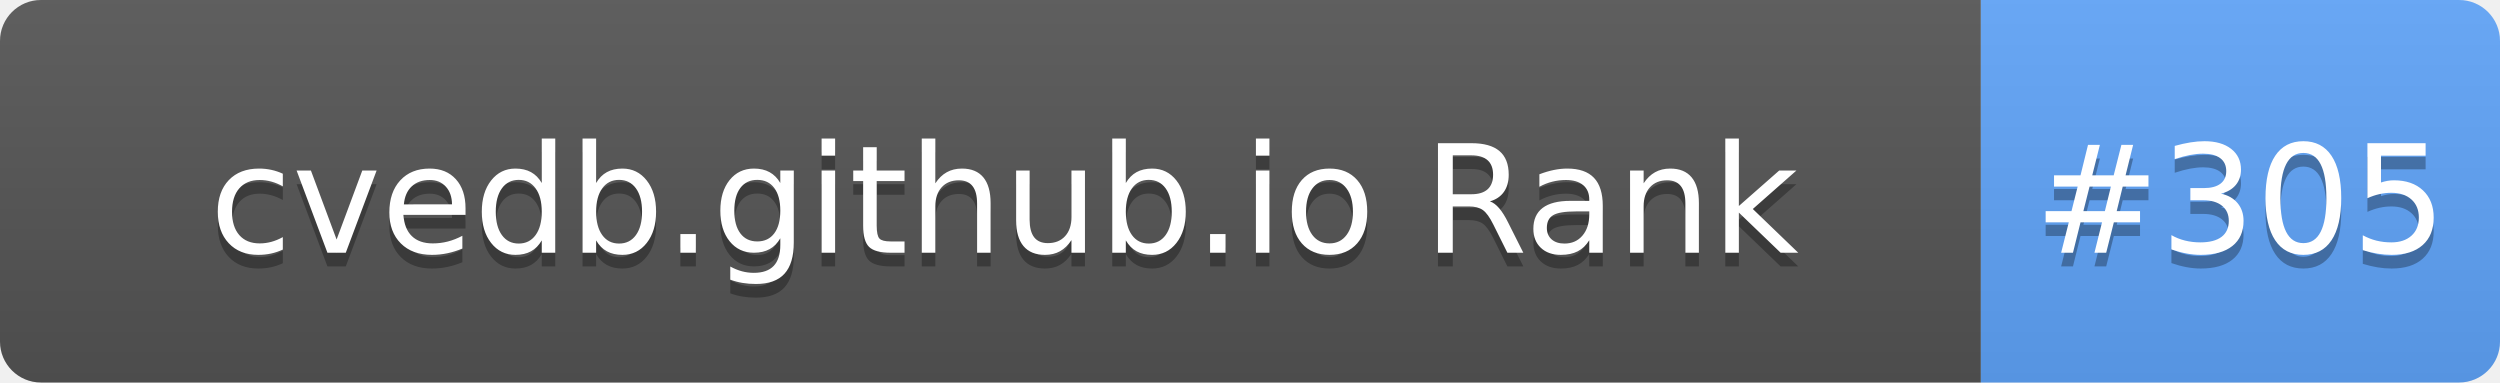
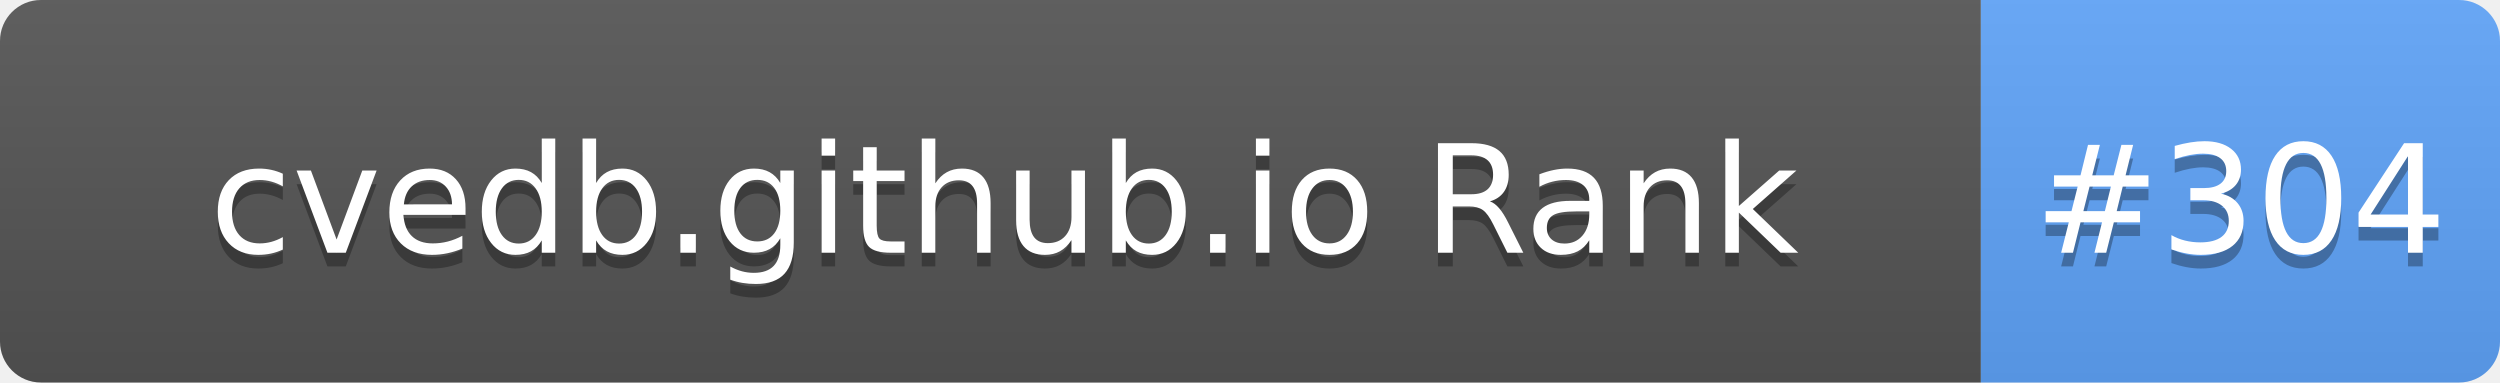
- <svg xmlns="http://www.w3.org/2000/svg" width="183" height="28" role="img" aria-label="cvedb.github.io Rank: #305">
+ <svg xmlns="http://www.w3.org/2000/svg" width="183" height="28" role="img" aria-label="cvedb.github.io Rank: #304">
  <linearGradient id="s" x2="0" y2="100%">
    <stop offset="0" stop-color="#bbb" stop-opacity=".1" />
    <stop offset="1" stop-opacity=".1" />
  </linearGradient>
  <clipPath id="r">
    <rect width="183" height="28" rx="3" fill="#fff" />
  </clipPath>
  <g clip-path="url(#r)">
    <rect width="145" height="28" fill="#555" />
    <rect x="145" width="38" height="28" fill="#60A5FA" />
    <rect width="183" height="28" fill="url(#s)" />
  </g>
  <g fill="#fff" text-anchor="middle" font-family="Verdana,Geneva,DejaVu Sans,sans-serif" text-rendering="geometricPrecision" font-size="110">
    <text aria-hidden="true" x="735" y="195" fill="#010101" fill-opacity=".3" transform="scale(.1)" textLength="1350">cvedb.github.io Rank</text>
    <text x="735" y="185" transform="scale(.1)" fill="#fff" textLength="1350">cvedb.github.io Rank</text>
-     <text aria-hidden="true" x="1640" y="195" fill="#010101" fill-opacity=".3" transform="scale(.1)" textLength="280">#305</text>
-     <text x="1640" y="185" transform="scale(.1)" fill="#fff" textLength="280">#305</text>
+     <text aria-hidden="true" x="1640" y="195" fill="#010101" fill-opacity=".3" transform="scale(.1)" textLength="280">#304</text>
+     <text x="1640" y="185" transform="scale(.1)" fill="#fff" textLength="280">#304</text>
  </g>
</svg>
